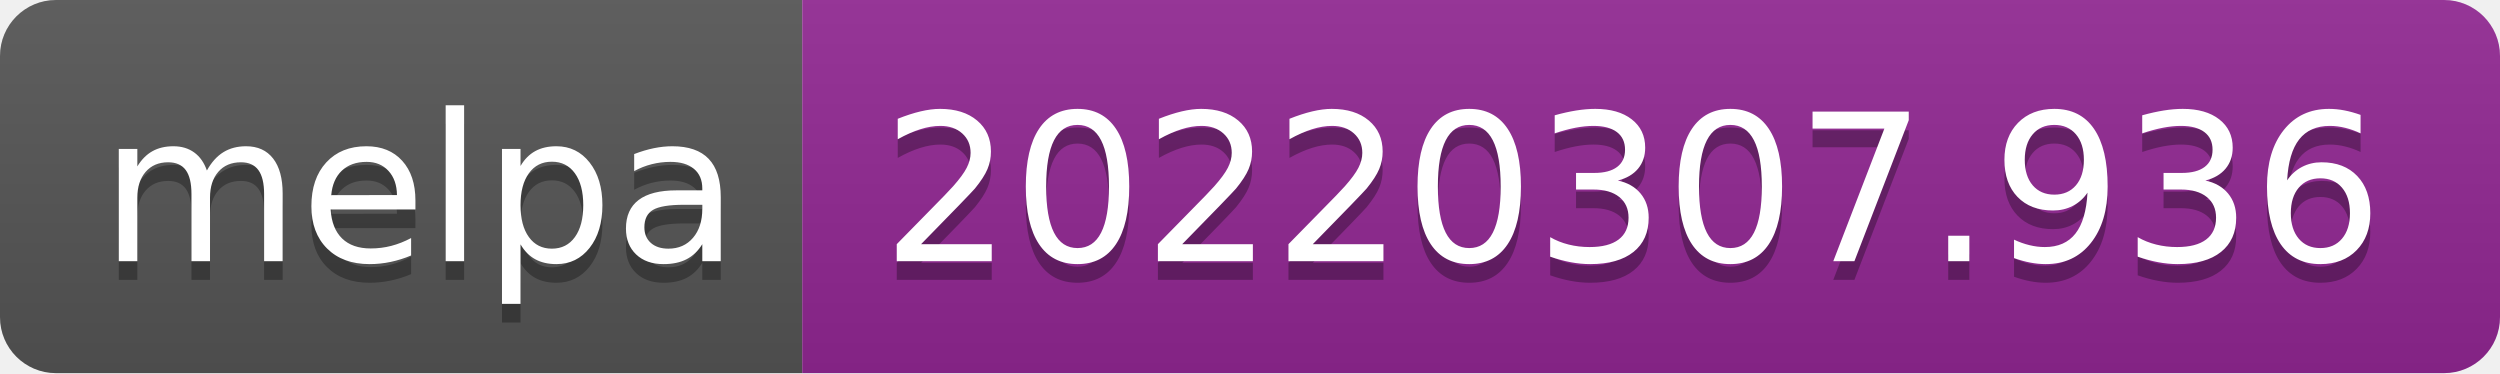
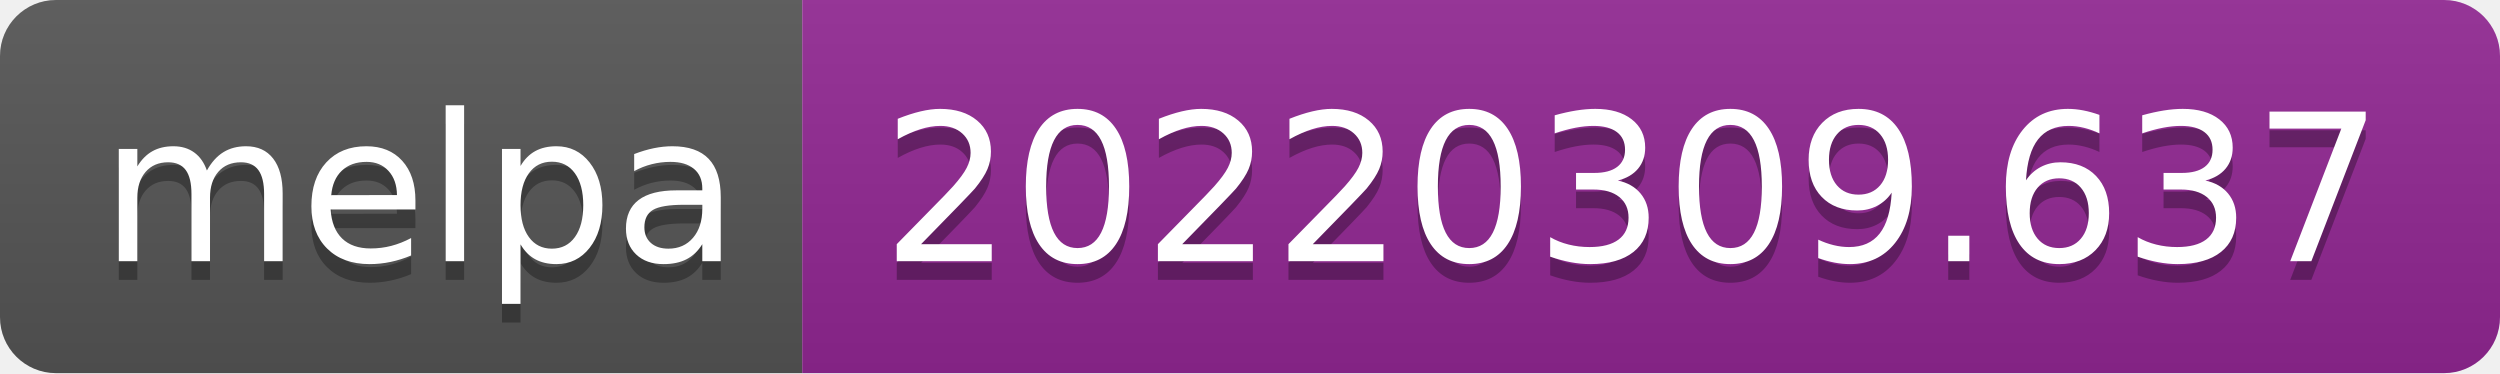
- <svg xmlns="http://www.w3.org/2000/svg" width="134" height="20" role="img" aria-label="melpa: 20220307.936">
+ <svg xmlns="http://www.w3.org/2000/svg" width="134" height="20" role="img" aria-label="melpa: 20220309.637">
  <linearGradient id="s" x2="0" y2="100%">
    <stop offset="0" stop-color="#bbb" stop-opacity=".1" />
    <stop offset="1" stop-opacity=".1" />
  </linearGradient>
  <clipPath id="r">
    <rect width="134" height="20" rx="3" fill="#fff" />
  </clipPath>
  <g clip-path="url(#r)">
    <rect width="43" height="20" fill="#555" />
    <rect x="43" width="91" height="20" fill="#922793" />
    <rect width="134" height="20" fill="url(#s)" />
  </g>
  <g fill="#fff" text-anchor="middle" font-family="Verdana,Geneva,DejaVu Sans,sans-serif" text-rendering="geometricPrecision" font-size="110">
    <text aria-hidden="true" x="225" y="150" fill="#010101" fill-opacity=".3" transform="scale(.1)" textLength="330">melpa</text>
    <text x="225" y="140" transform="scale(.1)" fill="#fff" textLength="330">melpa</text>
-     <text aria-hidden="true" x="875" y="150" fill="#010101" fill-opacity=".3" transform="scale(.1)" textLength="810">20220307.936</text>
-     <text x="875" y="140" transform="scale(.1)" fill="#fff" textLength="810">20220307.936</text>
+     <text aria-hidden="true" x="875" y="150" fill="#010101" fill-opacity=".3" transform="scale(.1)" textLength="810">20220309.637</text>
+     <text x="875" y="140" transform="scale(.1)" fill="#fff" textLength="810">20220309.637</text>
  </g>
</svg>
